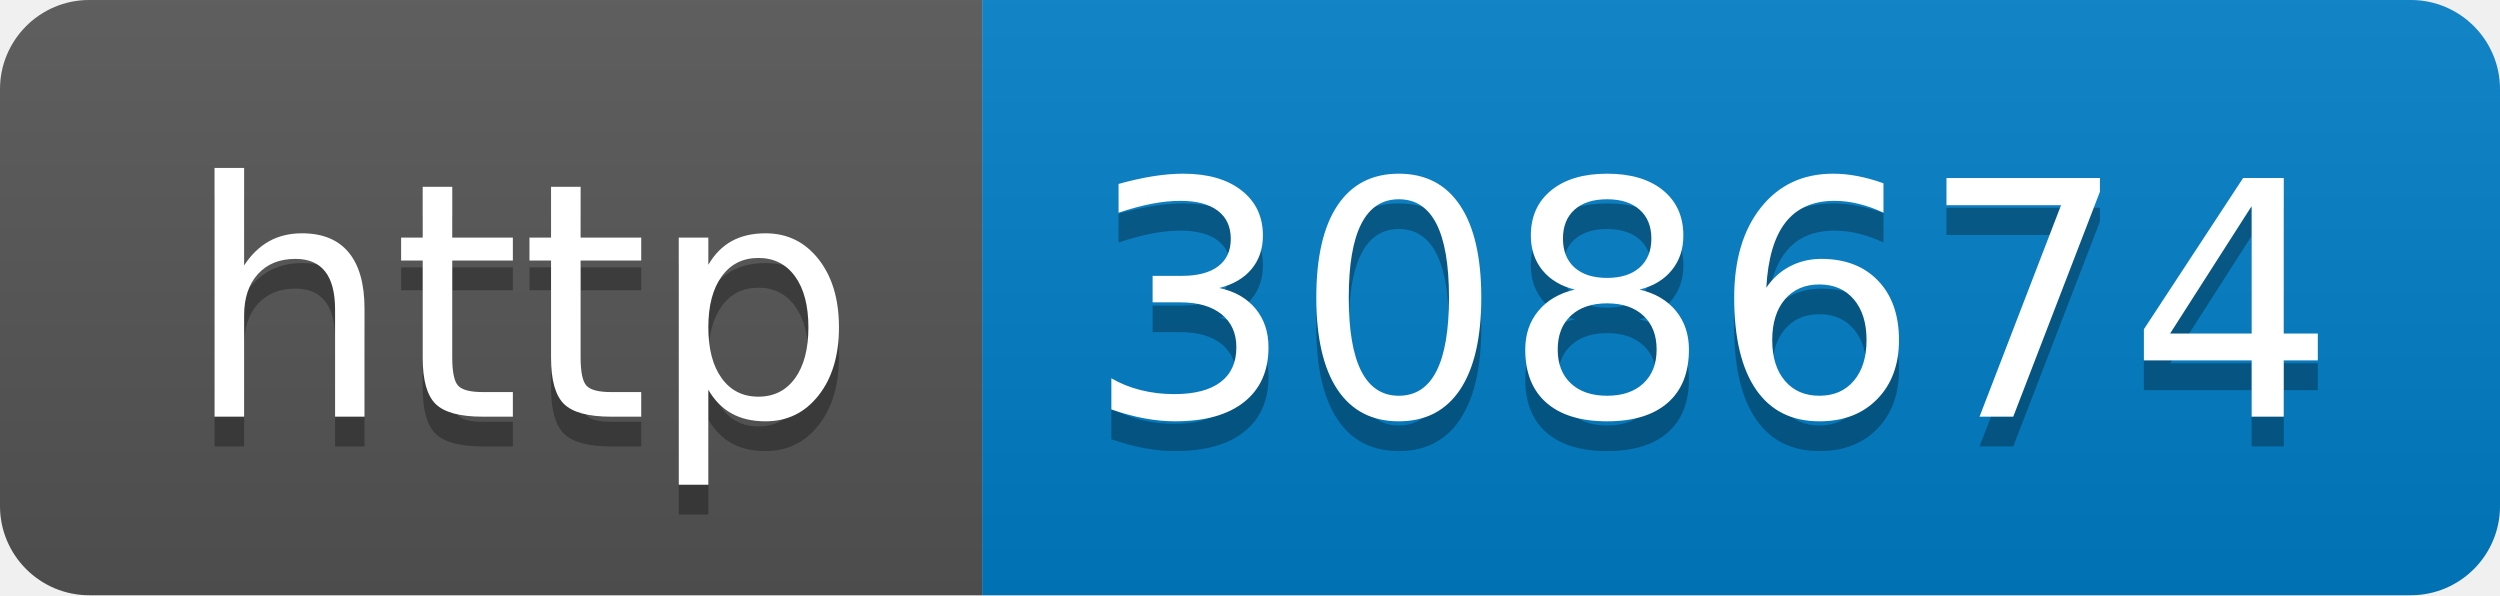
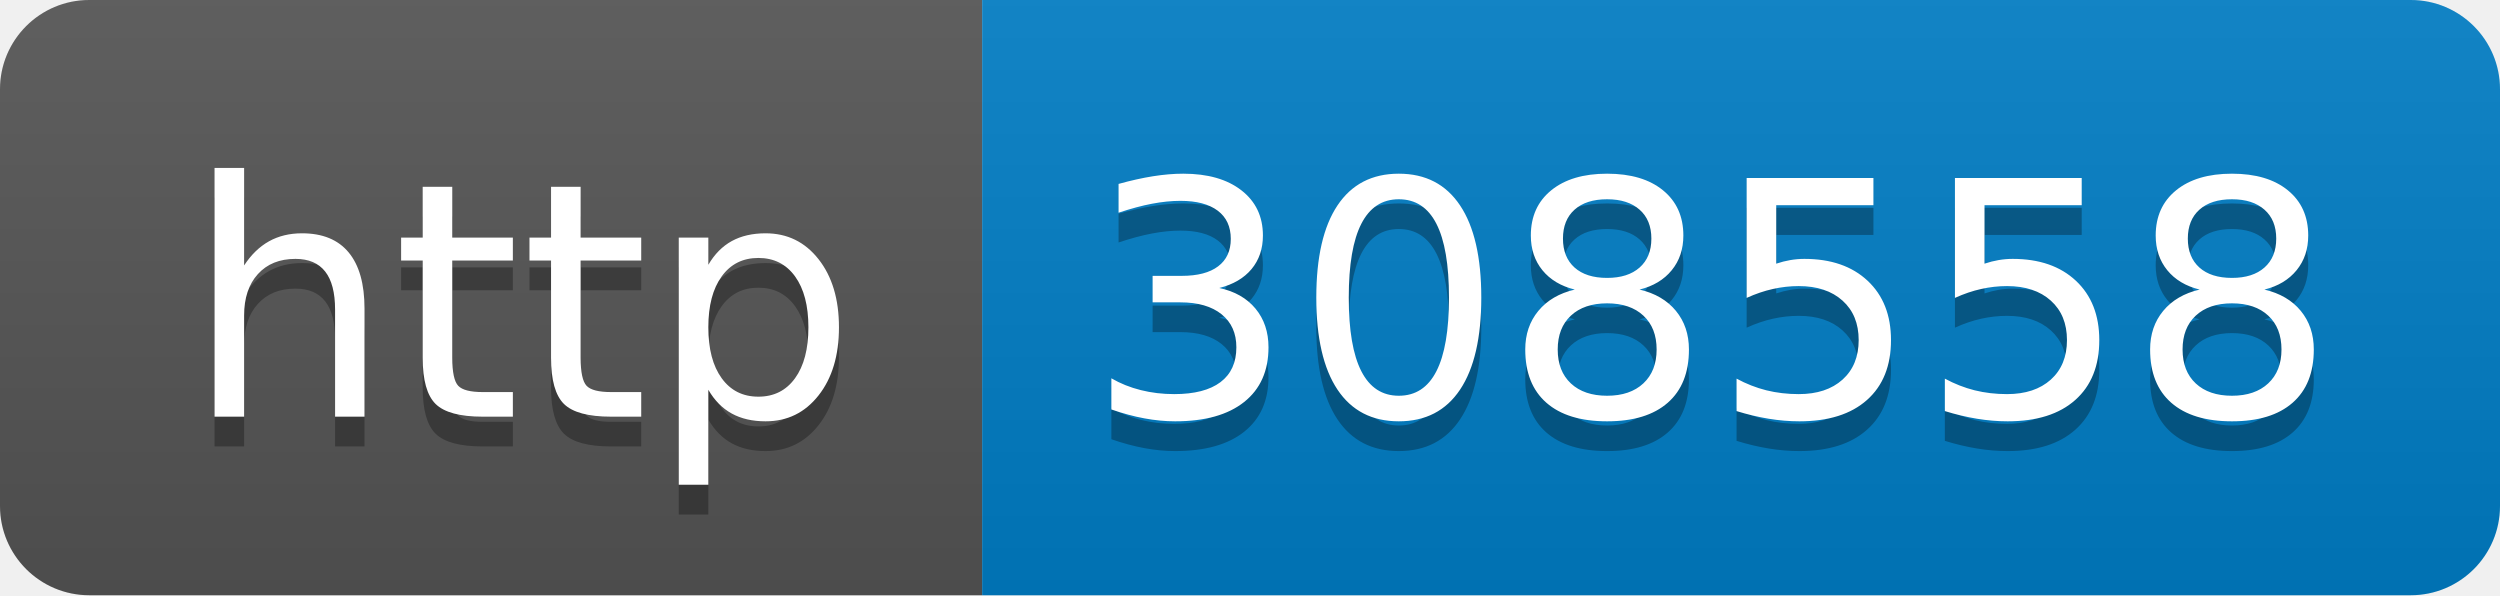
- <svg xmlns="http://www.w3.org/2000/svg" width="84" height="20" role="img" aria-label="http: 308674">
+ <svg xmlns="http://www.w3.org/2000/svg" width="84" height="20" role="img" aria-label="http: 308558">
  <linearGradient id="s" x2="0" y2="100%">
    <stop offset="0" stop-color="#bbb" stop-opacity=".1" />
    <stop offset="1" stop-opacity=".1" />
  </linearGradient>
  <clipPath id="r">
    <rect width="84" height="20" rx="3" fill="#fff" />
  </clipPath>
  <g clip-path="url(#r)">
    <rect width="33" height="20" fill="#555" />
    <rect x="33" width="51" height="20" fill="#007ec6" />
    <rect width="84" height="20" fill="url(#s)" />
  </g>
  <g fill="#fff" text-anchor="middle" font-family="Verdana,Geneva,DejaVu Sans,sans-serif" text-rendering="geometricPrecision" font-size="110">
    <text aria-hidden="true" x="175" y="150" fill="#010101" fill-opacity=".3" transform="scale(.1)" textLength="230">http</text>
    <text x="175" y="140" transform="scale(.1)" fill="#fff" textLength="230">http</text>
-     <text aria-hidden="true" x="575" y="150" fill="#010101" fill-opacity=".3" transform="scale(.1)" textLength="410">308674</text>
-     <text x="575" y="140" transform="scale(.1)" fill="#fff" textLength="410">308674</text>
+     <text aria-hidden="true" x="575" y="150" fill="#010101" fill-opacity=".3" transform="scale(.1)" textLength="410">308558</text>
+     <text x="575" y="140" transform="scale(.1)" fill="#fff" textLength="410">308558</text>
  </g>
</svg>
